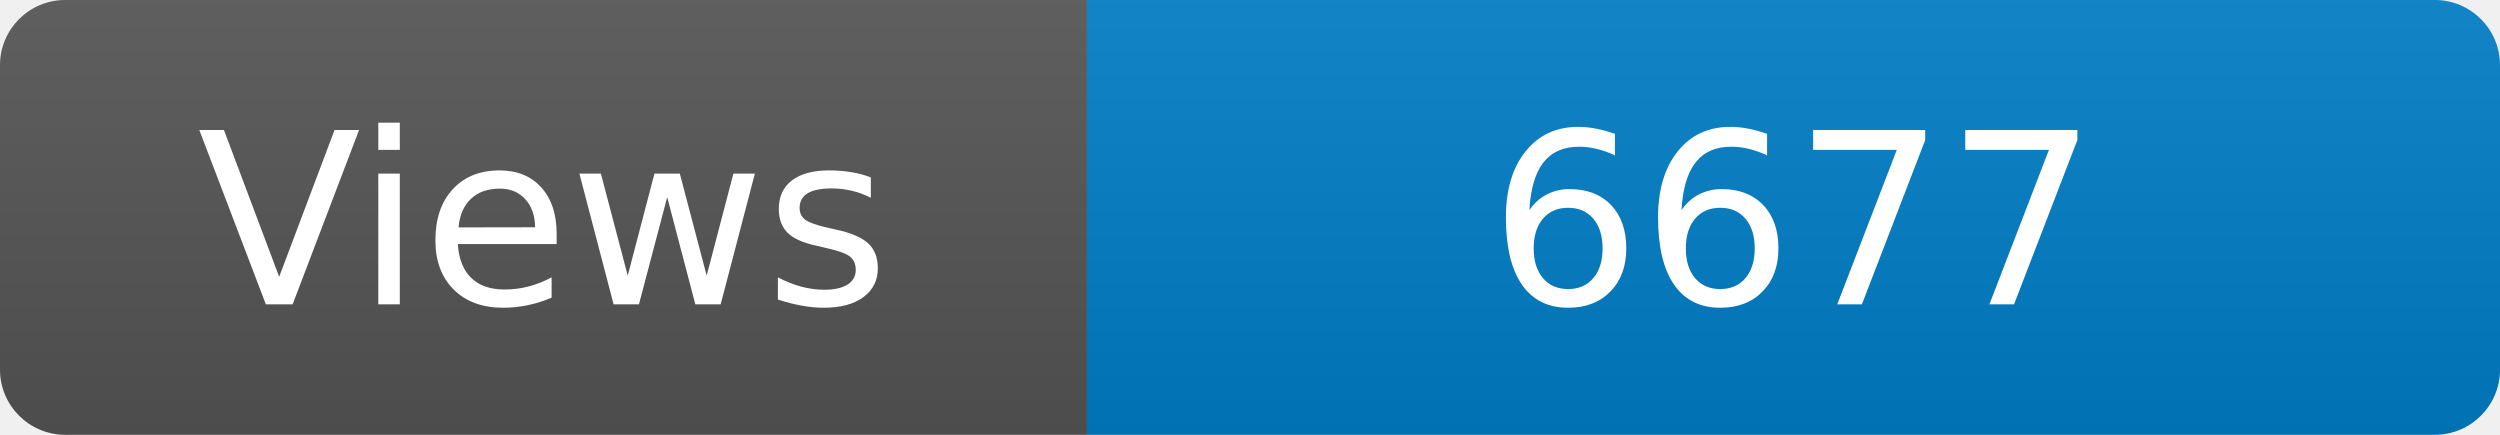
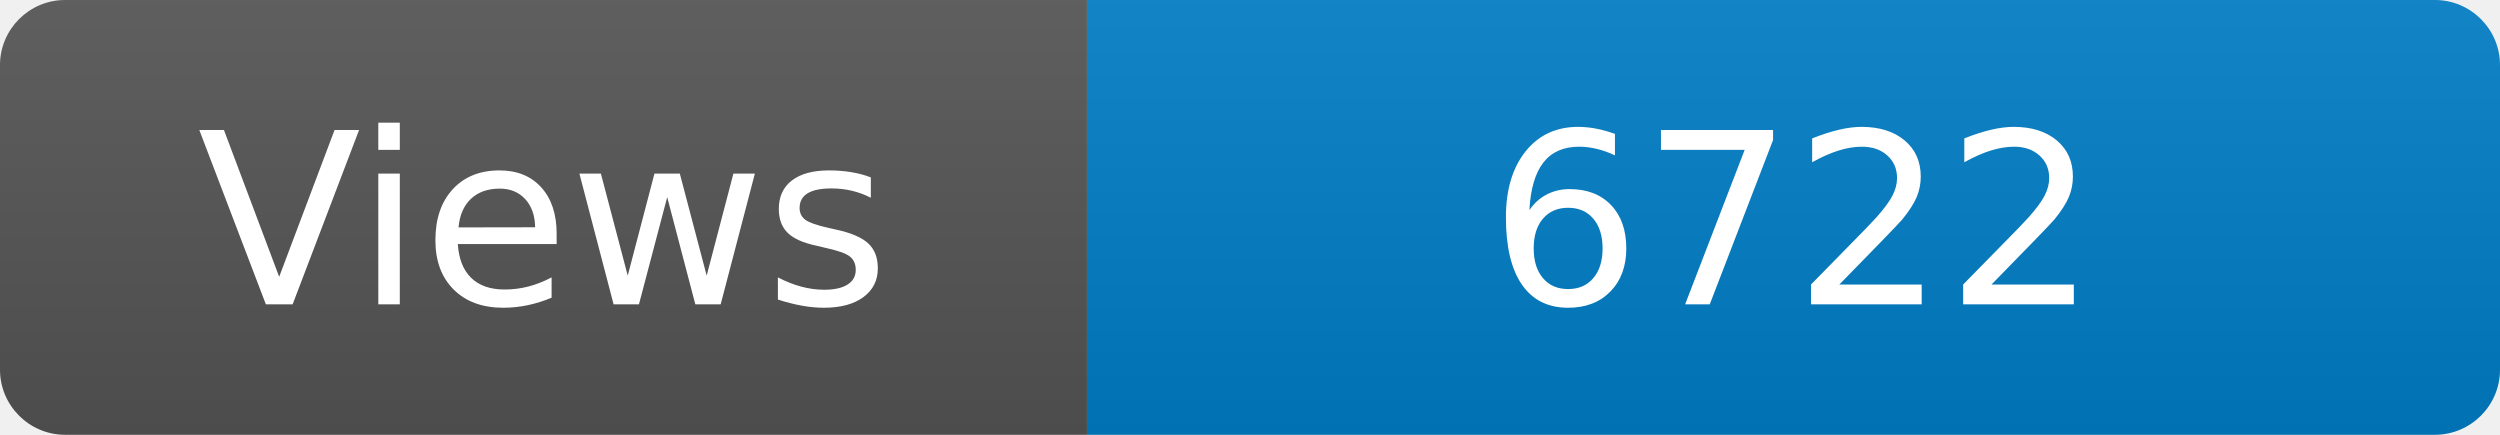
<svg xmlns="http://www.w3.org/2000/svg" width="115" height="20" role="img" aria-label="Maintained?: yes">
  <linearGradient id="s" x2="0" y2="100%">
    <stop offset="0" stop-color="#bbb" stop-opacity=".1" />
    <stop offset="1" stop-opacity=".1" />
  </linearGradient>
  <clipPath id="r">
    <rect width="115" height="20" rx="3" fill="#fff" />
  </clipPath>
  <g clip-path="url(#r)">
    <rect width="50" height="20" fill="#555" />
    <rect x="50" width="160" height="20" fill="#007ec6" />
    <rect width="115" height="20" fill="url(#s)" />
  </g>
  <g fill="#fff" text-anchor="middle" font-family="Verdana,Geneva,DejaVu Sans,sans-serif" font-size="110">
    <text x="250" y="140" transform="scale(.1)" fill="#fff">Views</text>
-     <text x="825" y="140" transform="scale(.1)" fill="#fff">6677</text>
+     <text x="825" y="140" transform="scale(.1)" fill="#fff">6722</text>
  </g>
</svg>
